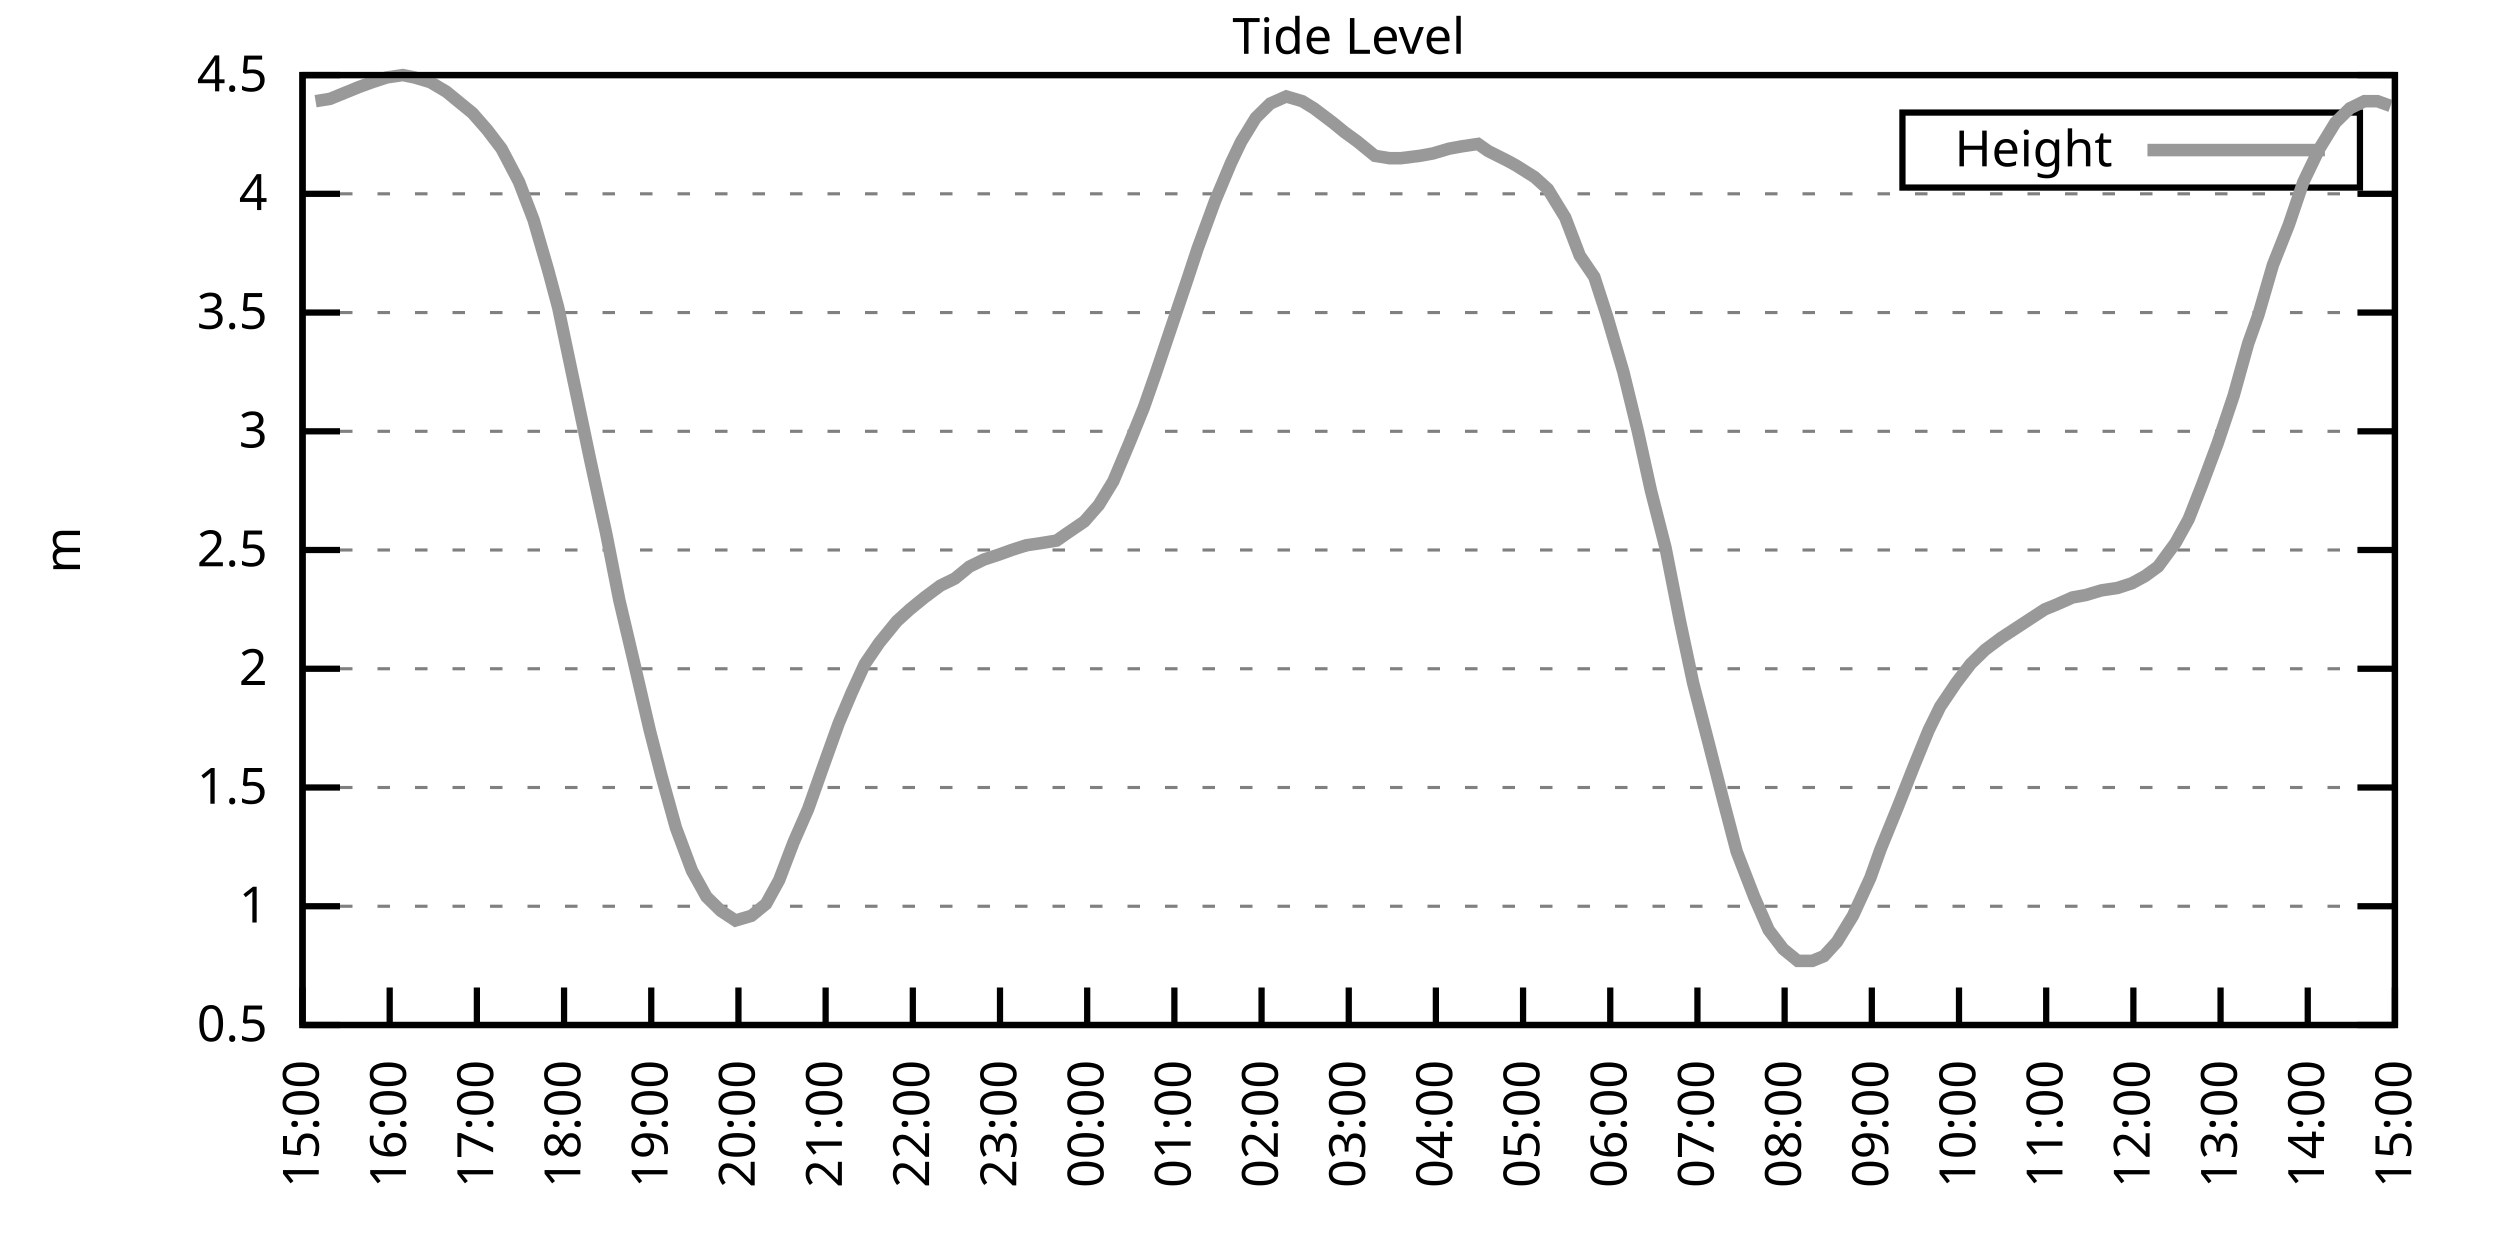
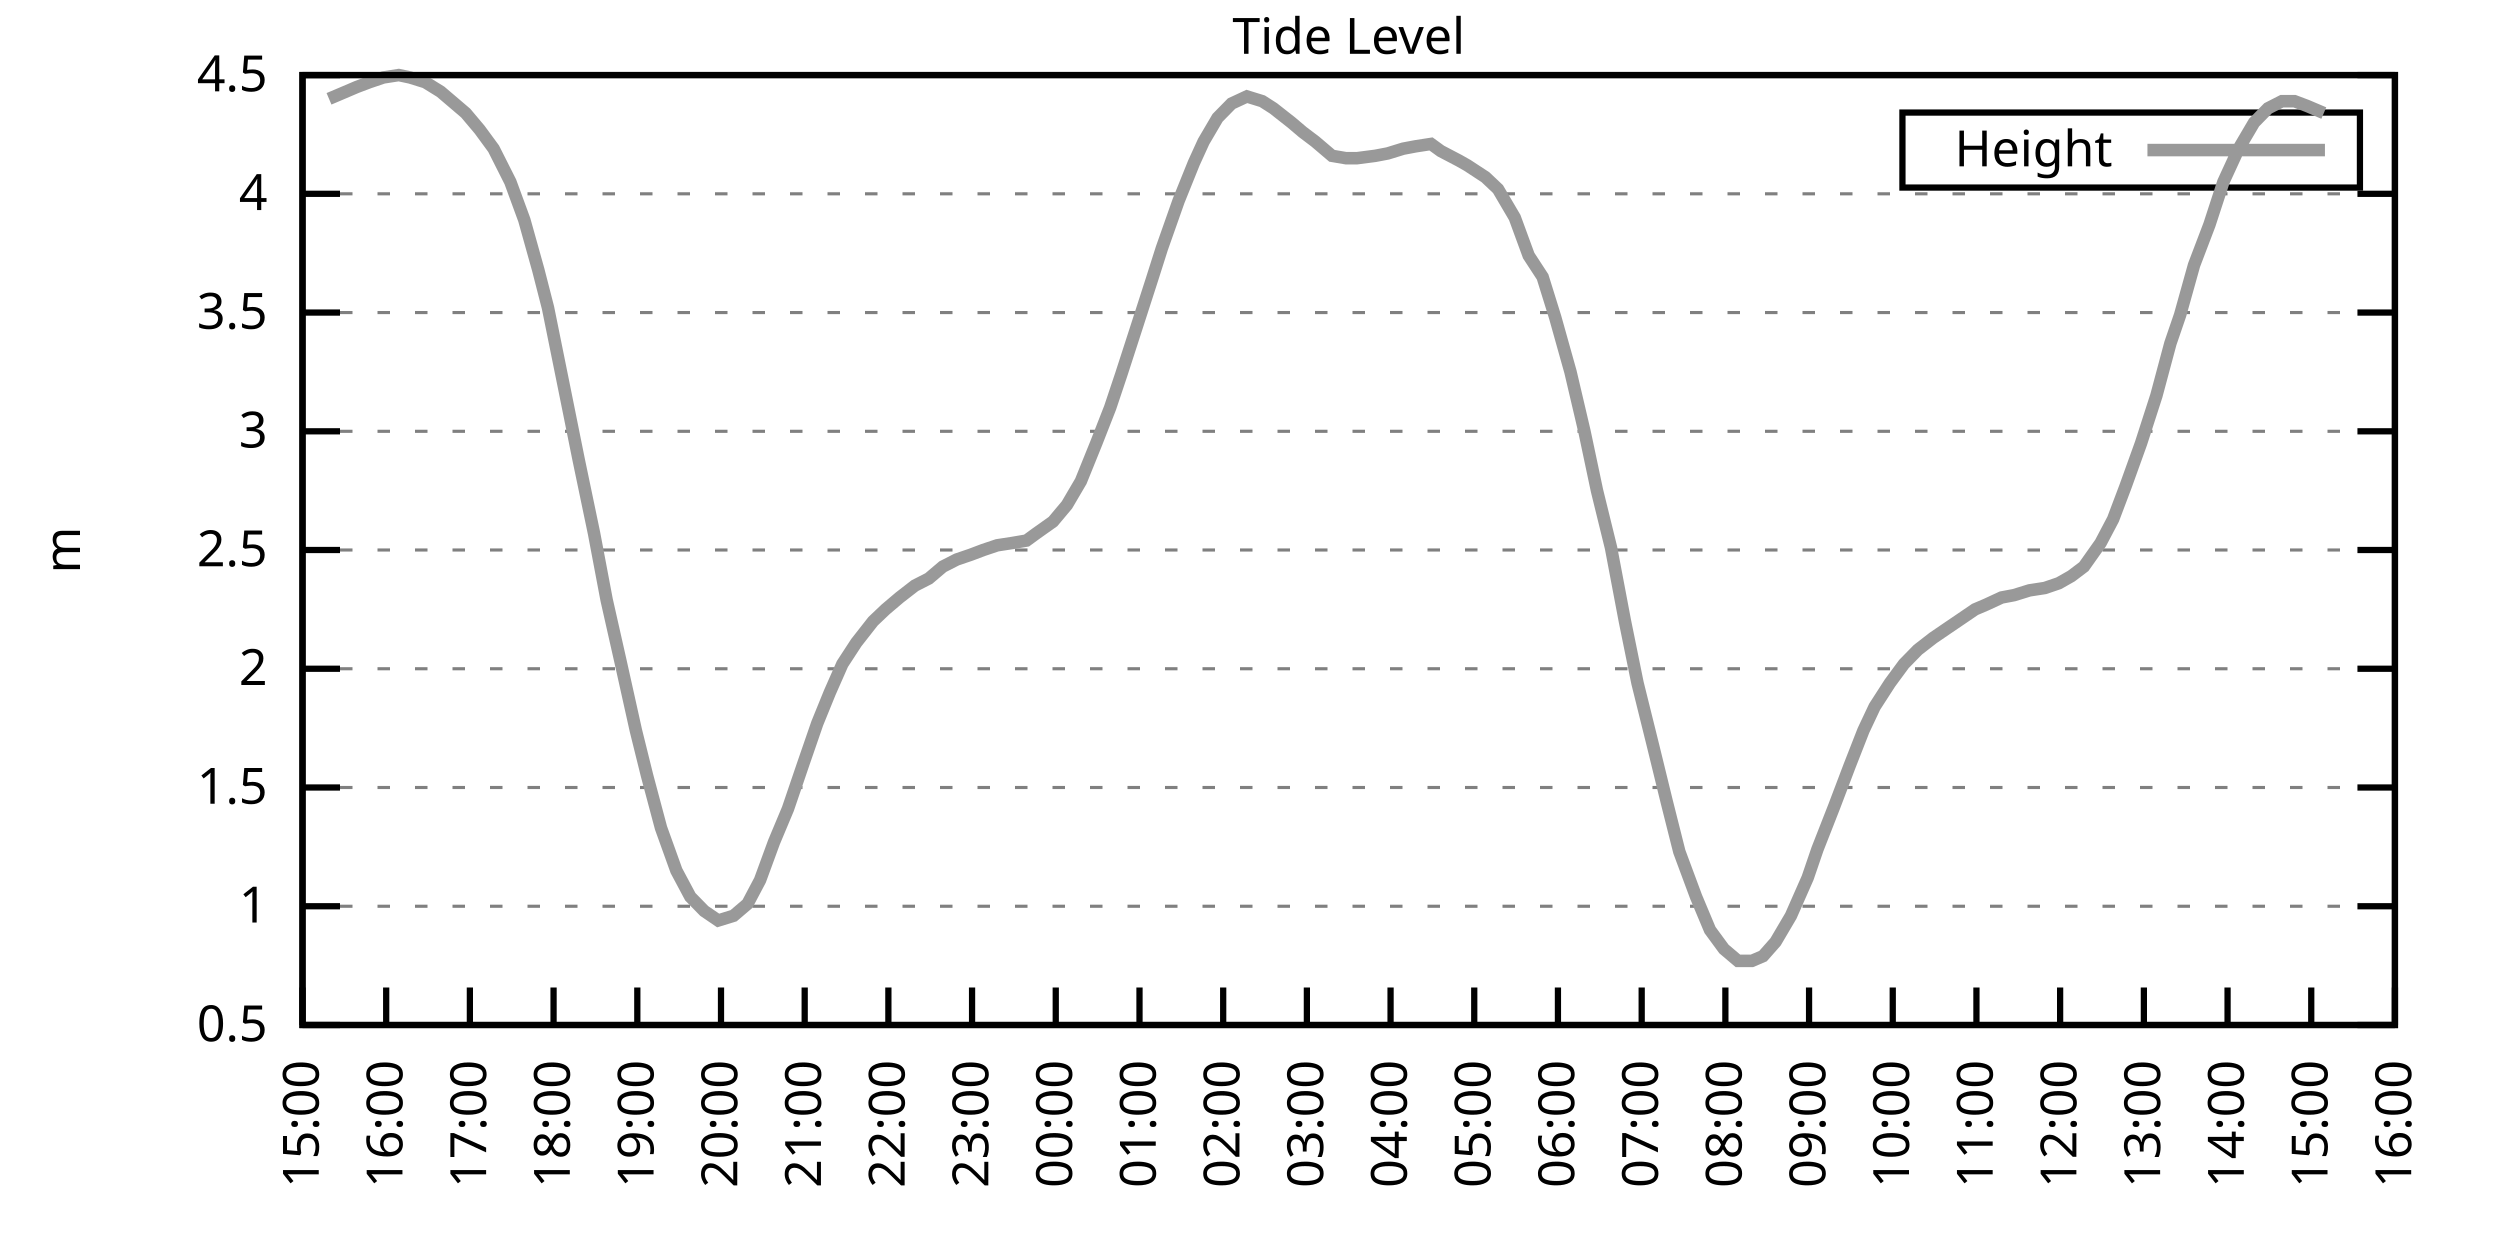
<svg xmlns="http://www.w3.org/2000/svg" xmlns:xlink="http://www.w3.org/1999/xlink" width="400" height="200" viewBox="0 0 400 200">
  <g id="gnuplot_canvas">
    <rect x="0" y="0" width="400" height="200" fill="none" />
    <defs>
      <circle id="gpDot" r="0.5" stroke-width="0.5" stroke="currentColor" />
      <path id="gpPt0" stroke-width="0.333" stroke="currentColor" d="M-1,0 h2 M0,-1 v2" />
      <path id="gpPt1" stroke-width="0.333" stroke="currentColor" d="M-1,-1 L1,1 M1,-1 L-1,1" />
      <path id="gpPt2" stroke-width="0.333" stroke="currentColor" d="M-1,0 L1,0 M0,-1 L0,1 M-1,-1 L1,1 M-1,1 L1,-1" />
      <rect id="gpPt3" stroke-width="0.333" stroke="currentColor" x="-1" y="-1" width="2" height="2" />
      <rect id="gpPt4" stroke-width="0.333" stroke="currentColor" fill="currentColor" x="-1" y="-1" width="2" height="2" />
      <circle id="gpPt5" stroke-width="0.333" stroke="currentColor" cx="0" cy="0" r="1" />
      <use xlink:href="#gpPt5" id="gpPt6" fill="currentColor" stroke="none" />
      <path id="gpPt7" stroke-width="0.333" stroke="currentColor" d="M0,-1.33 L-1.33,0.67 L1.33,0.67 z" />
      <use xlink:href="#gpPt7" id="gpPt8" fill="currentColor" stroke="none" />
      <use xlink:href="#gpPt7" id="gpPt9" stroke="currentColor" transform="rotate(180)" />
      <use xlink:href="#gpPt9" id="gpPt10" fill="currentColor" stroke="none" />
      <use xlink:href="#gpPt3" id="gpPt11" stroke="currentColor" transform="rotate(45)" />
      <use xlink:href="#gpPt11" id="gpPt12" fill="currentColor" stroke="none" />
      <path id="gpPt13" stroke-width="0.333" stroke="currentColor" d="M0,1.330 L1.265,0.411 L0.782,-1.067 L-0.782,-1.076 L-1.265,0.411 z" />
      <use xlink:href="#gpPt13" id="gpPt14" fill="currentColor" stroke="none" />
      <filter id="textbox" filterUnits="objectBoundingBox" x="0" y="0" height="1" width="1">
        <feFlood flood-color="white" flood-opacity="1" result="bgnd" />
        <feComposite in="SourceGraphic" in2="bgnd" operator="atop" />
      </filter>
      <filter id="greybox" filterUnits="objectBoundingBox" x="0" y="0" height="1" width="1">
        <feFlood flood-color="lightgrey" flood-opacity="1" result="grey" />
        <feComposite in="SourceGraphic" in2="grey" operator="atop" />
      </filter>
    </defs>
    <g fill="none" color="white" stroke="currentColor" stroke-width="1.00" stroke-linecap="butt" stroke-linejoin="miter">
</g>
    <g fill="none" color="black" stroke="currentColor" stroke-width="1.00" stroke-linecap="butt" stroke-linejoin="miter">
      <g stroke="none" shape-rendering="crispEdges">
        <polygon fill="rgb(255, 255, 255)" points="48.40,164.00 383.18,164.00 383.18,12.02 48.40,12.02 " />
      </g>
    </g>
    <g fill="none" color="black" stroke="currentColor" stroke-width="1.00" stroke-linecap="butt" stroke-linejoin="miter">
</g>
    <g fill="none" color="black" stroke="black" stroke-width="0.50" stroke-linecap="butt" stroke-linejoin="miter">
</g>
    <g fill="none" color="gray" stroke="currentColor" stroke-width="0.50" stroke-linecap="butt" stroke-linejoin="miter">
      <path stroke="gray" stroke-dasharray="2,4" class="gridline" d="M48.40,164.00 L383.19,164.00  " />
    </g>
    <g fill="none" color="gray" stroke="gray" stroke-width="1.00" stroke-linecap="butt" stroke-linejoin="miter">
</g>
    <g fill="none" color="black" stroke="currentColor" stroke-width="1.00" stroke-linecap="butt" stroke-linejoin="miter">
      <path stroke="black" d="M48.40,164.00 L54.40,164.00 M383.19,164.00 L377.19,164.00  " />
      <g transform="translate(42.80,166.60)" stroke="none" fill="black" font-family="Sans" font-size="8.00" text-anchor="end">
        <text>
          <tspan font-family="Sans"> 0.5</tspan>
        </text>
      </g>
    </g>
    <g fill="none" color="black" stroke="currentColor" stroke-width="1.00" stroke-linecap="butt" stroke-linejoin="miter">
</g>
    <g fill="none" color="black" stroke="black" stroke-width="0.50" stroke-linecap="butt" stroke-linejoin="miter">
</g>
    <g fill="none" color="gray" stroke="currentColor" stroke-width="0.50" stroke-linecap="butt" stroke-linejoin="miter">
      <path stroke="gray" stroke-dasharray="2,4" class="gridline" d="M48.40,145.00 L383.19,145.00  " />
    </g>
    <g fill="none" color="gray" stroke="gray" stroke-width="1.00" stroke-linecap="butt" stroke-linejoin="miter">
</g>
    <g fill="none" color="black" stroke="currentColor" stroke-width="1.00" stroke-linecap="butt" stroke-linejoin="miter">
      <path stroke="black" d="M48.40,145.00 L54.40,145.00 M383.19,145.00 L377.19,145.00  " />
      <g transform="translate(42.80,147.60)" stroke="none" fill="black" font-family="Sans" font-size="8.00" text-anchor="end">
        <text>
          <tspan font-family="Sans"> 1</tspan>
        </text>
      </g>
    </g>
    <g fill="none" color="black" stroke="currentColor" stroke-width="1.00" stroke-linecap="butt" stroke-linejoin="miter">
</g>
    <g fill="none" color="black" stroke="black" stroke-width="0.50" stroke-linecap="butt" stroke-linejoin="miter">
</g>
    <g fill="none" color="gray" stroke="currentColor" stroke-width="0.50" stroke-linecap="butt" stroke-linejoin="miter">
      <path stroke="gray" stroke-dasharray="2,4" class="gridline" d="M48.40,126.00 L383.19,126.00  " />
    </g>
    <g fill="none" color="gray" stroke="gray" stroke-width="1.00" stroke-linecap="butt" stroke-linejoin="miter">
</g>
    <g fill="none" color="black" stroke="currentColor" stroke-width="1.00" stroke-linecap="butt" stroke-linejoin="miter">
      <path stroke="black" d="M48.40,126.00 L54.40,126.00 M383.19,126.00 L377.19,126.00  " />
      <g transform="translate(42.80,128.60)" stroke="none" fill="black" font-family="Sans" font-size="8.00" text-anchor="end">
        <text>
          <tspan font-family="Sans"> 1.5</tspan>
        </text>
      </g>
    </g>
    <g fill="none" color="black" stroke="currentColor" stroke-width="1.00" stroke-linecap="butt" stroke-linejoin="miter">
</g>
    <g fill="none" color="black" stroke="black" stroke-width="0.50" stroke-linecap="butt" stroke-linejoin="miter">
</g>
    <g fill="none" color="gray" stroke="currentColor" stroke-width="0.50" stroke-linecap="butt" stroke-linejoin="miter">
      <path stroke="gray" stroke-dasharray="2,4" class="gridline" d="M48.40,107.00 L383.19,107.00  " />
    </g>
    <g fill="none" color="gray" stroke="gray" stroke-width="1.00" stroke-linecap="butt" stroke-linejoin="miter">
</g>
    <g fill="none" color="black" stroke="currentColor" stroke-width="1.00" stroke-linecap="butt" stroke-linejoin="miter">
      <path stroke="black" d="M48.40,107.00 L54.40,107.00 M383.19,107.00 L377.19,107.00  " />
      <g transform="translate(42.80,109.60)" stroke="none" fill="black" font-family="Sans" font-size="8.00" text-anchor="end">
        <text>
          <tspan font-family="Sans"> 2</tspan>
        </text>
      </g>
    </g>
    <g fill="none" color="black" stroke="currentColor" stroke-width="1.00" stroke-linecap="butt" stroke-linejoin="miter">
</g>
    <g fill="none" color="black" stroke="black" stroke-width="0.50" stroke-linecap="butt" stroke-linejoin="miter">
</g>
    <g fill="none" color="gray" stroke="currentColor" stroke-width="0.50" stroke-linecap="butt" stroke-linejoin="miter">
      <path stroke="gray" stroke-dasharray="2,4" class="gridline" d="M48.40,88.00 L383.19,88.00  " />
    </g>
    <g fill="none" color="gray" stroke="gray" stroke-width="1.00" stroke-linecap="butt" stroke-linejoin="miter">
</g>
    <g fill="none" color="black" stroke="currentColor" stroke-width="1.00" stroke-linecap="butt" stroke-linejoin="miter">
      <path stroke="black" d="M48.40,88.00 L54.40,88.00 M383.19,88.00 L377.19,88.00  " />
      <g transform="translate(42.80,90.60)" stroke="none" fill="black" font-family="Sans" font-size="8.00" text-anchor="end">
        <text>
          <tspan font-family="Sans"> 2.5</tspan>
        </text>
      </g>
    </g>
    <g fill="none" color="black" stroke="currentColor" stroke-width="1.00" stroke-linecap="butt" stroke-linejoin="miter">
</g>
    <g fill="none" color="black" stroke="black" stroke-width="0.50" stroke-linecap="butt" stroke-linejoin="miter">
</g>
    <g fill="none" color="gray" stroke="currentColor" stroke-width="0.50" stroke-linecap="butt" stroke-linejoin="miter">
      <path stroke="gray" stroke-dasharray="2,4" class="gridline" d="M48.40,69.01 L383.19,69.01  " />
    </g>
    <g fill="none" color="gray" stroke="gray" stroke-width="1.00" stroke-linecap="butt" stroke-linejoin="miter">
</g>
    <g fill="none" color="black" stroke="currentColor" stroke-width="1.00" stroke-linecap="butt" stroke-linejoin="miter">
      <path stroke="black" d="M48.40,69.01 L54.40,69.01 M383.19,69.01 L377.19,69.01  " />
      <g transform="translate(42.80,71.61)" stroke="none" fill="black" font-family="Sans" font-size="8.00" text-anchor="end">
        <text>
          <tspan font-family="Sans"> 3</tspan>
        </text>
      </g>
    </g>
    <g fill="none" color="black" stroke="currentColor" stroke-width="1.00" stroke-linecap="butt" stroke-linejoin="miter">
</g>
    <g fill="none" color="black" stroke="black" stroke-width="0.50" stroke-linecap="butt" stroke-linejoin="miter">
</g>
    <g fill="none" color="gray" stroke="currentColor" stroke-width="0.50" stroke-linecap="butt" stroke-linejoin="miter">
      <path stroke="gray" stroke-dasharray="2,4" class="gridline" d="M48.40,50.01 L383.19,50.01  " />
    </g>
    <g fill="none" color="gray" stroke="gray" stroke-width="1.00" stroke-linecap="butt" stroke-linejoin="miter">
</g>
    <g fill="none" color="black" stroke="currentColor" stroke-width="1.00" stroke-linecap="butt" stroke-linejoin="miter">
      <path stroke="black" d="M48.40,50.01 L54.40,50.01 M383.19,50.01 L377.19,50.01  " />
      <g transform="translate(42.80,52.61)" stroke="none" fill="black" font-family="Sans" font-size="8.00" text-anchor="end">
        <text>
          <tspan font-family="Sans"> 3.5</tspan>
        </text>
      </g>
    </g>
    <g fill="none" color="black" stroke="currentColor" stroke-width="1.00" stroke-linecap="butt" stroke-linejoin="miter">
</g>
    <g fill="none" color="black" stroke="black" stroke-width="0.50" stroke-linecap="butt" stroke-linejoin="miter">
</g>
    <g fill="none" color="gray" stroke="currentColor" stroke-width="0.50" stroke-linecap="butt" stroke-linejoin="miter">
      <path stroke="gray" stroke-dasharray="2,4" class="gridline" d="M48.40,31.01 L383.19,31.01  " />
    </g>
    <g fill="none" color="gray" stroke="gray" stroke-width="1.00" stroke-linecap="butt" stroke-linejoin="miter">
</g>
    <g fill="none" color="black" stroke="currentColor" stroke-width="1.00" stroke-linecap="butt" stroke-linejoin="miter">
      <path stroke="black" d="M48.40,31.01 L54.40,31.01 M383.19,31.01 L377.19,31.01  " />
      <g transform="translate(42.80,33.61)" stroke="none" fill="black" font-family="Sans" font-size="8.00" text-anchor="end">
        <text>
          <tspan font-family="Sans"> 4</tspan>
        </text>
      </g>
    </g>
    <g fill="none" color="black" stroke="currentColor" stroke-width="1.00" stroke-linecap="butt" stroke-linejoin="miter">
</g>
    <g fill="none" color="black" stroke="black" stroke-width="0.50" stroke-linecap="butt" stroke-linejoin="miter">
</g>
    <g fill="none" color="gray" stroke="currentColor" stroke-width="0.50" stroke-linecap="butt" stroke-linejoin="miter">
      <path stroke="gray" stroke-dasharray="2,4" class="gridline" d="M48.40,12.01 L383.19,12.01  " />
    </g>
    <g fill="none" color="gray" stroke="gray" stroke-width="1.00" stroke-linecap="butt" stroke-linejoin="miter">
</g>
    <g fill="none" color="black" stroke="currentColor" stroke-width="1.00" stroke-linecap="butt" stroke-linejoin="miter">
      <path stroke="black" d="M48.40,12.01 L54.40,12.01 M383.19,12.01 L377.19,12.01  " />
      <g transform="translate(42.80,14.61)" stroke="none" fill="black" font-family="Sans" font-size="8.00" text-anchor="end">
        <text>
          <tspan font-family="Sans"> 4.5</tspan>
        </text>
      </g>
    </g>
    <g fill="none" color="black" stroke="currentColor" stroke-width="1.00" stroke-linecap="butt" stroke-linejoin="miter">
      <path stroke="black" d="M48.40,164.00 L48.40,158.00  " />
      <g transform="translate(51.00,169.60) rotate(270.00)" stroke="none" fill="black" font-family="Sans" font-size="8.00" text-anchor="end">
        <text>
          <tspan font-family="Sans">15:00</tspan>
        </text>
      </g>
    </g>
    <g fill="none" color="black" stroke="currentColor" stroke-width="1.00" stroke-linecap="butt" stroke-linejoin="miter">
-       <path stroke="black" d="M62.35,164.00 L62.35,158.00  " />
-       <g transform="translate(64.95,169.60) rotate(270.00)" stroke="none" fill="black" font-family="Sans" font-size="8.00" text-anchor="end">
+       <path stroke="black" d="M61.79,164.00 L61.79,158.00  " />
+       <g transform="translate(64.39,169.60) rotate(270.00)" stroke="none" fill="black" font-family="Sans" font-size="8.00" text-anchor="end">
        <text>
          <tspan font-family="Sans">16:00</tspan>
        </text>
      </g>
    </g>
    <g fill="none" color="black" stroke="currentColor" stroke-width="1.00" stroke-linecap="butt" stroke-linejoin="miter">
-       <path stroke="black" d="M76.30,164.00 L76.30,158.00  " />
-       <g transform="translate(78.90,169.60) rotate(270.00)" stroke="none" fill="black" font-family="Sans" font-size="8.00" text-anchor="end">
+       <path stroke="black" d="M75.18,164.00 L75.18,158.00  " />
+       <g transform="translate(77.78,169.60) rotate(270.00)" stroke="none" fill="black" font-family="Sans" font-size="8.00" text-anchor="end">
        <text>
          <tspan font-family="Sans">17:00</tspan>
        </text>
      </g>
    </g>
    <g fill="none" color="black" stroke="currentColor" stroke-width="1.00" stroke-linecap="butt" stroke-linejoin="miter">
-       <path stroke="black" d="M90.25,164.00 L90.25,158.00  " />
-       <g transform="translate(92.85,169.60) rotate(270.00)" stroke="none" fill="black" font-family="Sans" font-size="8.00" text-anchor="end">
+       <path stroke="black" d="M88.57,164.00 L88.57,158.00  " />
+       <g transform="translate(91.17,169.60) rotate(270.00)" stroke="none" fill="black" font-family="Sans" font-size="8.00" text-anchor="end">
        <text>
          <tspan font-family="Sans">18:00</tspan>
        </text>
      </g>
    </g>
    <g fill="none" color="black" stroke="currentColor" stroke-width="1.00" stroke-linecap="butt" stroke-linejoin="miter">
-       <path stroke="black" d="M104.20,164.00 L104.20,158.00  " />
-       <g transform="translate(106.80,169.60) rotate(270.00)" stroke="none" fill="black" font-family="Sans" font-size="8.00" text-anchor="end">
+       <path stroke="black" d="M101.97,164.00 L101.97,158.00  " />
+       <g transform="translate(104.57,169.60) rotate(270.00)" stroke="none" fill="black" font-family="Sans" font-size="8.00" text-anchor="end">
        <text>
          <tspan font-family="Sans">19:00</tspan>
        </text>
      </g>
    </g>
    <g fill="none" color="black" stroke="currentColor" stroke-width="1.00" stroke-linecap="butt" stroke-linejoin="miter">
-       <path stroke="black" d="M118.15,164.00 L118.15,158.00  " />
-       <g transform="translate(120.75,169.60) rotate(270.00)" stroke="none" fill="black" font-family="Sans" font-size="8.00" text-anchor="end">
+       <path stroke="black" d="M115.36,164.00 L115.36,158.00  " />
+       <g transform="translate(117.96,169.60) rotate(270.00)" stroke="none" fill="black" font-family="Sans" font-size="8.00" text-anchor="end">
        <text>
          <tspan font-family="Sans">20:00</tspan>
        </text>
      </g>
    </g>
    <g fill="none" color="black" stroke="currentColor" stroke-width="1.00" stroke-linecap="butt" stroke-linejoin="miter">
-       <path stroke="black" d="M132.10,164.00 L132.10,158.00  " />
-       <g transform="translate(134.70,169.60) rotate(270.00)" stroke="none" fill="black" font-family="Sans" font-size="8.00" text-anchor="end">
+       <path stroke="black" d="M128.75,164.00 L128.75,158.00  " />
+       <g transform="translate(131.35,169.60) rotate(270.00)" stroke="none" fill="black" font-family="Sans" font-size="8.00" text-anchor="end">
        <text>
          <tspan font-family="Sans">21:00</tspan>
        </text>
      </g>
    </g>
    <g fill="none" color="black" stroke="currentColor" stroke-width="1.00" stroke-linecap="butt" stroke-linejoin="miter">
-       <path stroke="black" d="M146.05,164.00 L146.05,158.00  " />
-       <g transform="translate(148.65,169.60) rotate(270.00)" stroke="none" fill="black" font-family="Sans" font-size="8.00" text-anchor="end">
+       <path stroke="black" d="M142.14,164.00 L142.14,158.00  " />
+       <g transform="translate(144.74,169.60) rotate(270.00)" stroke="none" fill="black" font-family="Sans" font-size="8.00" text-anchor="end">
        <text>
          <tspan font-family="Sans">22:00</tspan>
        </text>
      </g>
    </g>
    <g fill="none" color="black" stroke="currentColor" stroke-width="1.00" stroke-linecap="butt" stroke-linejoin="miter">
-       <path stroke="black" d="M160.00,164.00 L160.00,158.00  " />
-       <g transform="translate(162.60,169.60) rotate(270.00)" stroke="none" fill="black" font-family="Sans" font-size="8.00" text-anchor="end">
+       <path stroke="black" d="M155.53,164.00 L155.53,158.00  " />
+       <g transform="translate(158.13,169.60) rotate(270.00)" stroke="none" fill="black" font-family="Sans" font-size="8.00" text-anchor="end">
        <text>
          <tspan font-family="Sans">23:00</tspan>
        </text>
      </g>
    </g>
    <g fill="none" color="black" stroke="currentColor" stroke-width="1.00" stroke-linecap="butt" stroke-linejoin="miter">
-       <path stroke="black" d="M173.95,164.00 L173.95,158.00  " />
-       <g transform="translate(176.55,169.60) rotate(270.00)" stroke="none" fill="black" font-family="Sans" font-size="8.00" text-anchor="end">
+       <path stroke="black" d="M168.92,164.00 L168.92,158.00  " />
+       <g transform="translate(171.52,169.60) rotate(270.00)" stroke="none" fill="black" font-family="Sans" font-size="8.00" text-anchor="end">
        <text>
          <tspan font-family="Sans">00:00</tspan>
        </text>
      </g>
    </g>
    <g fill="none" color="black" stroke="currentColor" stroke-width="1.00" stroke-linecap="butt" stroke-linejoin="miter">
-       <path stroke="black" d="M187.90,164.00 L187.90,158.00  " />
-       <g transform="translate(190.50,169.60) rotate(270.00)" stroke="none" fill="black" font-family="Sans" font-size="8.00" text-anchor="end">
+       <path stroke="black" d="M182.32,164.00 L182.32,158.00  " />
+       <g transform="translate(184.92,169.60) rotate(270.00)" stroke="none" fill="black" font-family="Sans" font-size="8.00" text-anchor="end">
        <text>
          <tspan font-family="Sans">01:00</tspan>
        </text>
      </g>
    </g>
    <g fill="none" color="black" stroke="currentColor" stroke-width="1.00" stroke-linecap="butt" stroke-linejoin="miter">
-       <path stroke="black" d="M201.85,164.00 L201.85,158.00  " />
-       <g transform="translate(204.45,169.60) rotate(270.00)" stroke="none" fill="black" font-family="Sans" font-size="8.00" text-anchor="end">
+       <path stroke="black" d="M195.71,164.00 L195.71,158.00  " />
+       <g transform="translate(198.31,169.60) rotate(270.00)" stroke="none" fill="black" font-family="Sans" font-size="8.00" text-anchor="end">
        <text>
          <tspan font-family="Sans">02:00</tspan>
        </text>
      </g>
    </g>
    <g fill="none" color="black" stroke="currentColor" stroke-width="1.00" stroke-linecap="butt" stroke-linejoin="miter">
-       <path stroke="black" d="M215.80,164.00 L215.80,158.00  " />
-       <g transform="translate(218.40,169.60) rotate(270.00)" stroke="none" fill="black" font-family="Sans" font-size="8.00" text-anchor="end">
+       <path stroke="black" d="M209.10,164.00 L209.10,158.00  " />
+       <g transform="translate(211.70,169.60) rotate(270.00)" stroke="none" fill="black" font-family="Sans" font-size="8.00" text-anchor="end">
        <text>
          <tspan font-family="Sans">03:00</tspan>
        </text>
      </g>
    </g>
    <g fill="none" color="black" stroke="currentColor" stroke-width="1.00" stroke-linecap="butt" stroke-linejoin="miter">
-       <path stroke="black" d="M229.74,164.00 L229.74,158.00  " />
-       <g transform="translate(232.34,169.60) rotate(270.00)" stroke="none" fill="black" font-family="Sans" font-size="8.00" text-anchor="end">
+       <path stroke="black" d="M222.49,164.00 L222.49,158.00  " />
+       <g transform="translate(225.09,169.60) rotate(270.00)" stroke="none" fill="black" font-family="Sans" font-size="8.00" text-anchor="end">
        <text>
          <tspan font-family="Sans">04:00</tspan>
        </text>
      </g>
    </g>
    <g fill="none" color="black" stroke="currentColor" stroke-width="1.00" stroke-linecap="butt" stroke-linejoin="miter">
-       <path stroke="black" d="M243.69,164.00 L243.69,158.00  " />
-       <g transform="translate(246.29,169.60) rotate(270.00)" stroke="none" fill="black" font-family="Sans" font-size="8.00" text-anchor="end">
+       <path stroke="black" d="M235.88,164.00 L235.88,158.00  " />
+       <g transform="translate(238.48,169.60) rotate(270.00)" stroke="none" fill="black" font-family="Sans" font-size="8.00" text-anchor="end">
        <text>
          <tspan font-family="Sans">05:00</tspan>
        </text>
      </g>
    </g>
    <g fill="none" color="black" stroke="currentColor" stroke-width="1.00" stroke-linecap="butt" stroke-linejoin="miter">
-       <path stroke="black" d="M257.64,164.00 L257.64,158.00  " />
-       <g transform="translate(260.24,169.60) rotate(270.00)" stroke="none" fill="black" font-family="Sans" font-size="8.00" text-anchor="end">
+       <path stroke="black" d="M249.27,164.00 L249.27,158.00  " />
+       <g transform="translate(251.87,169.60) rotate(270.00)" stroke="none" fill="black" font-family="Sans" font-size="8.00" text-anchor="end">
        <text>
          <tspan font-family="Sans">06:00</tspan>
        </text>
      </g>
    </g>
    <g fill="none" color="black" stroke="currentColor" stroke-width="1.00" stroke-linecap="butt" stroke-linejoin="miter">
-       <path stroke="black" d="M271.59,164.00 L271.59,158.00  " />
-       <g transform="translate(274.19,169.60) rotate(270.00)" stroke="none" fill="black" font-family="Sans" font-size="8.00" text-anchor="end">
+       <path stroke="black" d="M262.67,164.00 L262.67,158.00  " />
+       <g transform="translate(265.27,169.60) rotate(270.00)" stroke="none" fill="black" font-family="Sans" font-size="8.00" text-anchor="end">
        <text>
          <tspan font-family="Sans">07:00</tspan>
        </text>
      </g>
    </g>
    <g fill="none" color="black" stroke="currentColor" stroke-width="1.00" stroke-linecap="butt" stroke-linejoin="miter">
-       <path stroke="black" d="M285.54,164.00 L285.54,158.00  " />
-       <g transform="translate(288.14,169.60) rotate(270.00)" stroke="none" fill="black" font-family="Sans" font-size="8.00" text-anchor="end">
+       <path stroke="black" d="M276.06,164.00 L276.06,158.00  " />
+       <g transform="translate(278.66,169.60) rotate(270.00)" stroke="none" fill="black" font-family="Sans" font-size="8.00" text-anchor="end">
        <text>
          <tspan font-family="Sans">08:00</tspan>
        </text>
      </g>
    </g>
    <g fill="none" color="black" stroke="currentColor" stroke-width="1.00" stroke-linecap="butt" stroke-linejoin="miter">
-       <path stroke="black" d="M299.49,164.00 L299.49,158.00  " />
-       <g transform="translate(302.09,169.60) rotate(270.00)" stroke="none" fill="black" font-family="Sans" font-size="8.00" text-anchor="end">
+       <path stroke="black" d="M289.45,164.00 L289.45,158.00  " />
+       <g transform="translate(292.05,169.60) rotate(270.00)" stroke="none" fill="black" font-family="Sans" font-size="8.00" text-anchor="end">
        <text>
          <tspan font-family="Sans">09:00</tspan>
        </text>
      </g>
    </g>
    <g fill="none" color="black" stroke="currentColor" stroke-width="1.00" stroke-linecap="butt" stroke-linejoin="miter">
-       <path stroke="black" d="M313.44,164.00 L313.44,158.00  " />
-       <g transform="translate(316.04,169.60) rotate(270.00)" stroke="none" fill="black" font-family="Sans" font-size="8.00" text-anchor="end">
+       <path stroke="black" d="M302.84,164.00 L302.84,158.00  " />
+       <g transform="translate(305.44,169.60) rotate(270.00)" stroke="none" fill="black" font-family="Sans" font-size="8.00" text-anchor="end">
        <text>
          <tspan font-family="Sans">10:00</tspan>
        </text>
      </g>
    </g>
    <g fill="none" color="black" stroke="currentColor" stroke-width="1.00" stroke-linecap="butt" stroke-linejoin="miter">
-       <path stroke="black" d="M327.39,164.00 L327.39,158.00  " />
-       <g transform="translate(329.99,169.60) rotate(270.00)" stroke="none" fill="black" font-family="Sans" font-size="8.00" text-anchor="end">
+       <path stroke="black" d="M316.23,164.00 L316.23,158.00  " />
+       <g transform="translate(318.83,169.60) rotate(270.00)" stroke="none" fill="black" font-family="Sans" font-size="8.00" text-anchor="end">
        <text>
          <tspan font-family="Sans">11:00</tspan>
        </text>
      </g>
    </g>
    <g fill="none" color="black" stroke="currentColor" stroke-width="1.00" stroke-linecap="butt" stroke-linejoin="miter">
-       <path stroke="black" d="M341.34,164.00 L341.34,158.00  " />
-       <g transform="translate(343.94,169.60) rotate(270.00)" stroke="none" fill="black" font-family="Sans" font-size="8.00" text-anchor="end">
+       <path stroke="black" d="M329.62,164.00 L329.62,158.00  " />
+       <g transform="translate(332.22,169.60) rotate(270.00)" stroke="none" fill="black" font-family="Sans" font-size="8.00" text-anchor="end">
        <text>
          <tspan font-family="Sans">12:00</tspan>
        </text>
      </g>
    </g>
    <g fill="none" color="black" stroke="currentColor" stroke-width="1.00" stroke-linecap="butt" stroke-linejoin="miter">
-       <path stroke="black" d="M355.29,164.00 L355.29,158.00  " />
-       <g transform="translate(357.89,169.60) rotate(270.00)" stroke="none" fill="black" font-family="Sans" font-size="8.00" text-anchor="end">
+       <path stroke="black" d="M343.02,164.00 L343.02,158.00  " />
+       <g transform="translate(345.62,169.60) rotate(270.00)" stroke="none" fill="black" font-family="Sans" font-size="8.00" text-anchor="end">
        <text>
          <tspan font-family="Sans">13:00</tspan>
        </text>
      </g>
    </g>
    <g fill="none" color="black" stroke="currentColor" stroke-width="1.00" stroke-linecap="butt" stroke-linejoin="miter">
-       <path stroke="black" d="M369.24,164.00 L369.24,158.00  " />
-       <g transform="translate(371.84,169.60) rotate(270.00)" stroke="none" fill="black" font-family="Sans" font-size="8.00" text-anchor="end">
+       <path stroke="black" d="M356.41,164.00 L356.41,158.00  " />
+       <g transform="translate(359.01,169.60) rotate(270.00)" stroke="none" fill="black" font-family="Sans" font-size="8.00" text-anchor="end">
        <text>
          <tspan font-family="Sans">14:00</tspan>
+         </text>
+       </g>
+     </g>
+     <g fill="none" color="black" stroke="currentColor" stroke-width="1.00" stroke-linecap="butt" stroke-linejoin="miter">
+       <path stroke="black" d="M369.80,164.00 L369.80,158.00  " />
+       <g transform="translate(372.40,169.60) rotate(270.00)" stroke="none" fill="black" font-family="Sans" font-size="8.00" text-anchor="end">
+         <text>
+           <tspan font-family="Sans">15:00</tspan>
        </text>
      </g>
    </g>
    <g fill="none" color="black" stroke="currentColor" stroke-width="1.00" stroke-linecap="butt" stroke-linejoin="miter">
      <path stroke="black" d="M383.19,164.00 L383.19,158.00  " />
      <g transform="translate(385.79,169.60) rotate(270.00)" stroke="none" fill="black" font-family="Sans" font-size="8.00" text-anchor="end">
        <text>
-           <tspan font-family="Sans">15:00</tspan>
+           <tspan font-family="Sans">16:00</tspan>
        </text>
      </g>
    </g>
    <g fill="none" color="black" stroke="currentColor" stroke-width="1.00" stroke-linecap="butt" stroke-linejoin="miter">
</g>
    <g fill="none" color="black" stroke="currentColor" stroke-width="1.00" stroke-linecap="butt" stroke-linejoin="miter">
      <path stroke="black" d="M48.40,12.01 L48.40,164.00 L383.19,164.00 L383.19,12.01 L48.40,12.01 Z  " />
    </g>
    <g fill="none" color="black" stroke="currentColor" stroke-width="1.00" stroke-linecap="butt" stroke-linejoin="miter">
</g>
    <g fill="none" color="black" stroke="currentColor" stroke-width="1.00" stroke-linecap="butt" stroke-linejoin="miter">
      <path stroke="black" d="M304.39,30.01 L304.39,18.01 L377.59,18.01 L377.59,30.01 L304.39,30.01 Z  " />
    </g>
    <g id="Tide_level_plot_1">
      <g fill="none" color="white" stroke="black" stroke-width="2.00" stroke-linecap="butt" stroke-linejoin="miter">
</g>
      <g fill="none" color="black" stroke="currentColor" stroke-width="2.00" stroke-linecap="butt" stroke-linejoin="miter">
        <g transform="translate(337.99,26.61)" stroke="none" fill="black" font-family="Sans" font-size="8.00" text-anchor="end">
          <text>
            <tspan font-family="Sans">Height</tspan>
          </text>
        </g>
      </g>
      <g fill="none" color="black" stroke="currentColor" stroke-width="2.00" stroke-linecap="butt" stroke-linejoin="miter">
-         <path stroke="rgb(153, 153, 153)" d="M343.59,24.01 L371.99,24.01 M50.49,16.19 L52.82,15.81 L54.68,15.05 L57.47,13.91 L59.56,13.15 L61.88,12.39   L64.44,12.01 L66.30,12.39 L68.86,13.15 L71.42,14.67 L73.74,16.57 L75.60,18.09 L77.93,20.75 L80.25,23.79   L83.04,29.11 L85.37,35.19 L87.69,43.17 L89.32,49.25 L91.88,61.41 L94.43,73.57 L96.99,85.35 L99.08,95.98   L101.41,105.86 L103.97,116.88 L105.83,124.10 L108.15,132.46 L110.71,139.30 L113.03,143.48 L115.36,145.76 L117.68,147.28   L120.24,146.52 L122.57,144.62 L124.66,140.82 L126.98,134.74 L129.31,129.42 L131.87,122.20 L134.19,115.74 L136.28,110.80   L138.37,106.24 L140.70,102.82 L143.49,99.40 L145.58,97.50 L147.91,95.60 L150.46,93.70 L152.79,92.56 L155.11,90.66   L157.44,89.52 L159.76,88.76 L161.86,88.00 L164.18,87.25 L166.74,86.87 L169.06,86.49 L170.69,85.35 L173.48,83.45   L175.81,80.79 L178.13,76.99 L180.69,70.91 L183.01,65.21 L184.87,59.89 L187.43,52.29 L189.99,44.69 L191.62,39.75   L194.41,32.15 L196.96,26.07 L198.59,22.65 L200.92,18.85 L203.24,16.57 L205.80,15.43 L208.36,16.19 L210.22,17.33   L213.24,19.61 L215.10,21.13 L217.19,22.65 L219.98,24.93 L222.30,25.31 L224.16,25.31 L227.19,24.93 L229.28,24.55   L231.84,23.79 L233.93,23.41 L236.49,23.03 L238.11,24.17 L241.14,25.69 L242.53,26.45 L245.55,28.35 L247.65,30.25   L250.44,34.81 L252.76,40.89 L255.09,44.31 L257.18,50.77 L259.74,59.51 L262.06,69.01 L264.15,78.51 L266.48,87.63   L268.80,99.40 L270.90,109.28 L273.45,119.16 L275.78,128.28 L277.87,136.26 L280.66,143.48 L282.99,148.80 L285.31,151.84   L287.64,153.74 L289.96,153.74 L291.82,152.98 L293.91,150.70 L296.47,146.52 L299.26,140.44 L300.89,135.88 L303.68,129.04   L306.23,122.58 L308.56,116.88 L310.42,113.08 L312.98,109.28 L315.30,106.24 L317.63,103.96 L320.18,102.06 L322.51,100.54   L324.83,99.02 L327.16,97.50 L329.02,96.74 L331.58,95.60 L333.67,95.22 L336.23,94.46 L338.78,94.08 L341.11,93.32   L343.20,92.18 L345.29,90.66 L348.08,86.87 L350.18,83.07 L352.27,77.75 L354.83,70.91 L357.38,63.31 L359.71,54.95   L361.34,50.39 L363.66,42.41 L366.22,35.95 L368.54,29.11 L371.10,23.79 L373.66,19.61 L375.98,17.33 L378.31,16.19   L380.40,16.19 L382.49,16.95  " />
+         <path stroke="rgb(153, 153, 153)" d="M343.59,24.01 L371.99,24.01 M52.64,15.81 L54.43,15.05 L57.10,13.91 L59.11,13.15 L61.35,12.39 L63.80,12.01   L65.59,12.39 L68.04,13.15 L70.50,14.67 L72.73,16.57 L74.51,18.09 L76.75,20.75 L78.98,23.79 L81.66,29.11   L83.89,35.19 L86.12,43.17 L87.68,49.25 L90.14,61.41 L92.59,73.57 L95.05,85.35 L97.06,95.98 L99.29,105.86   L101.74,116.88 L103.53,124.10 L105.76,132.46 L108.22,139.30 L110.45,143.48 L112.68,145.76 L114.91,147.28 L117.37,146.52   L119.60,144.62 L121.61,140.82 L123.84,134.74 L126.07,129.42 L128.53,122.20 L130.76,115.74 L132.77,110.80 L134.78,106.24   L137.01,102.82 L139.69,99.40 L141.69,97.50 L143.93,95.60 L146.38,93.70 L148.61,92.56 L150.85,90.66 L153.08,89.52   L155.31,88.76 L157.32,88.00 L159.55,87.25 L162.01,86.87 L164.24,86.49 L165.80,85.35 L168.48,83.45 L170.71,80.79   L172.94,76.99 L175.40,70.91 L177.63,65.21 L179.41,59.89 L181.87,52.29 L184.32,44.69 L185.89,39.75 L188.57,32.15   L191.02,26.07 L192.58,22.65 L194.81,18.85 L197.05,16.57 L199.50,15.43 L201.96,16.19 L203.74,17.33 L206.64,19.61   L208.43,21.13 L210.44,22.65 L213.12,24.93 L215.35,25.31 L217.13,25.31 L220.04,24.93 L222.04,24.55 L224.50,23.79   L226.51,23.41 L228.96,23.03 L230.53,24.17 L233.43,25.69 L234.77,26.45 L237.67,28.35 L239.68,30.25 L242.36,34.81   L244.59,40.89 L246.82,44.31 L248.83,50.77 L251.28,59.51 L253.51,69.01 L255.52,78.51 L257.76,87.63 L259.99,99.40   L262.00,109.28 L264.45,119.16 L266.68,128.28 L268.69,136.26 L271.37,143.48 L273.60,148.80 L275.83,151.84 L278.07,153.74   L280.30,153.74 L282.08,152.98 L284.09,150.70 L286.55,146.52 L289.23,140.44 L290.79,135.88 L293.47,129.04 L295.92,122.58   L298.15,116.88 L299.94,113.08 L302.39,109.28 L304.63,106.24 L306.86,103.96 L309.31,102.06 L311.54,100.54 L313.78,99.02   L316.01,97.50 L317.79,96.74 L320.25,95.60 L322.26,95.22 L324.71,94.46 L327.17,94.08 L329.40,93.32 L331.41,92.18   L333.42,90.66 L336.10,86.87 L338.10,83.07 L340.11,77.75 L342.57,70.91 L345.02,63.31 L347.26,54.95 L348.82,50.39   L351.05,42.41 L353.51,35.95 L355.74,29.11 L358.19,23.79 L360.65,19.61 L362.88,17.33 L365.11,16.19 L367.12,16.19   L369.13,16.95 L371.81,18.09  " />
      </g>
    </g>
    <g fill="none" color="black" stroke="currentColor" stroke-width="2.00" stroke-linecap="butt" stroke-linejoin="miter">
</g>
    <g fill="none" color="black" stroke="black" stroke-width="1.00" stroke-linecap="butt" stroke-linejoin="miter">
</g>
    <g fill="none" color="black" stroke="currentColor" stroke-width="1.00" stroke-linecap="butt" stroke-linejoin="miter">
      <path stroke="black" d="M48.40,12.01 L48.40,164.00 L383.19,164.00 L383.19,12.01 L48.40,12.01 Z  " />
      <g transform="translate(12.80,88.01) rotate(270.00)" stroke="none" fill="black" font-family="Sans" font-size="8.00" text-anchor="middle">
        <text>
          <tspan font-family="Sans">m</tspan>
        </text>
      </g>
    </g>
    <g fill="none" color="black" stroke="currentColor" stroke-width="1.00" stroke-linecap="butt" stroke-linejoin="miter">
</g>
    <g fill="none" color="black" stroke="currentColor" stroke-width="1.00" stroke-linecap="butt" stroke-linejoin="miter">
      <g transform="translate(215.79,8.61)" stroke="none" fill="black" font-family="Sans" font-size="8.00" text-anchor="middle">
        <text>
          <tspan font-family="Sans">Tide Level</tspan>
        </text>
      </g>
    </g>
    <g fill="none" color="black" stroke="currentColor" stroke-width="1.00" stroke-linecap="butt" stroke-linejoin="miter">
</g>
  </g>
</svg>
